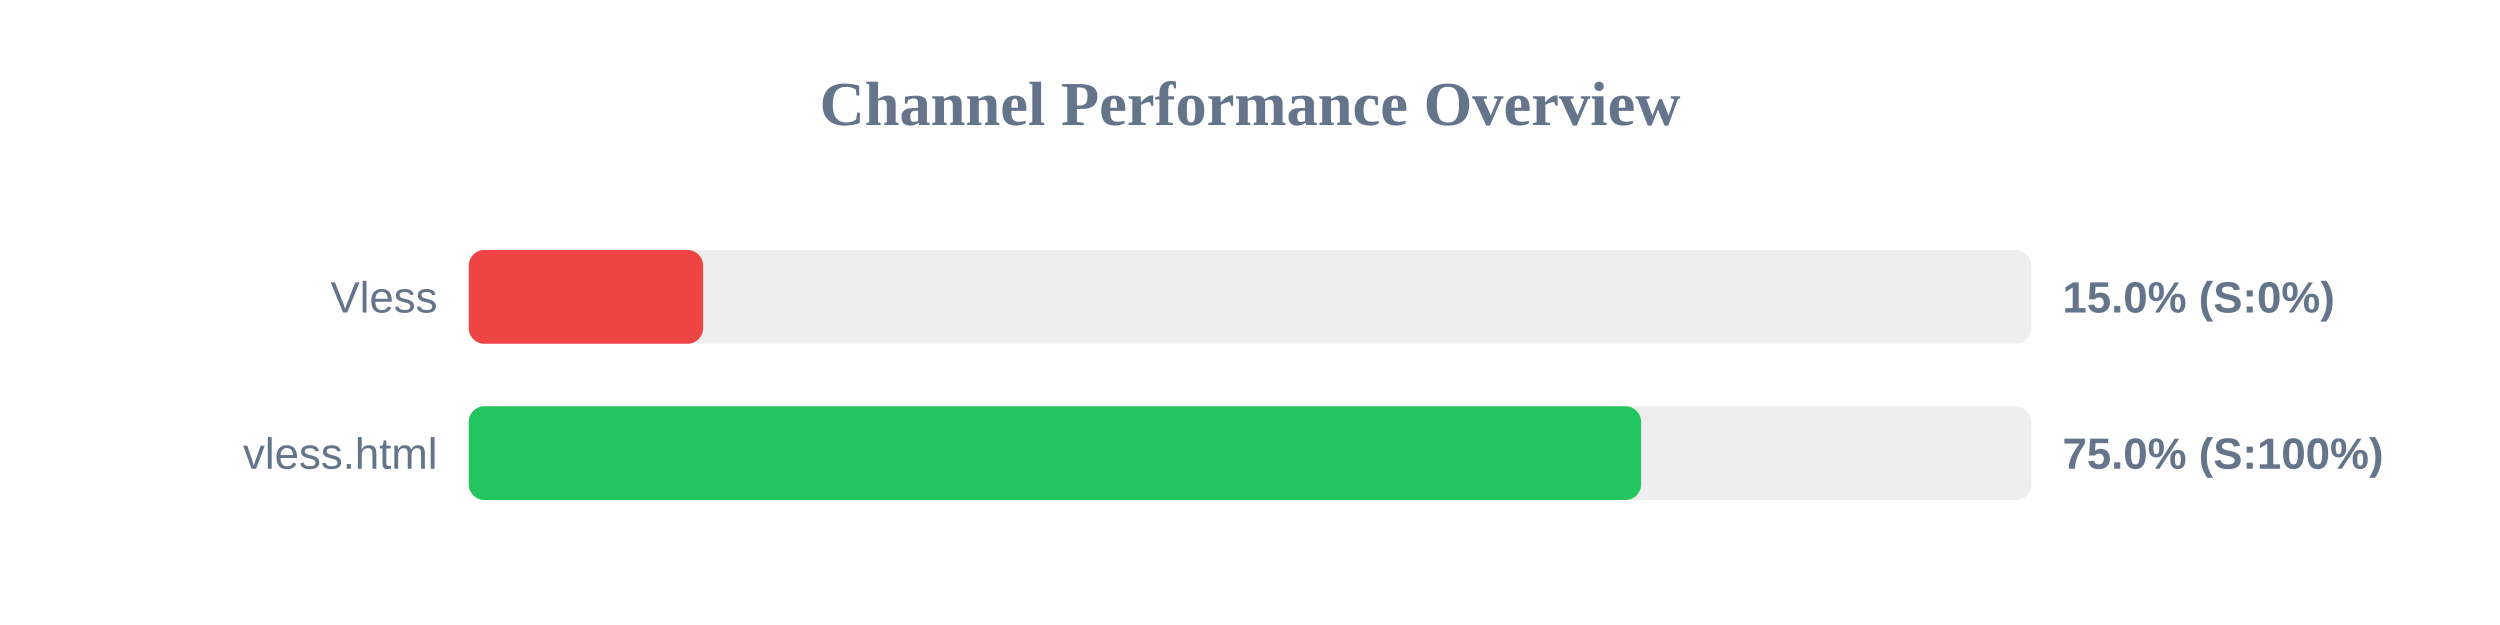
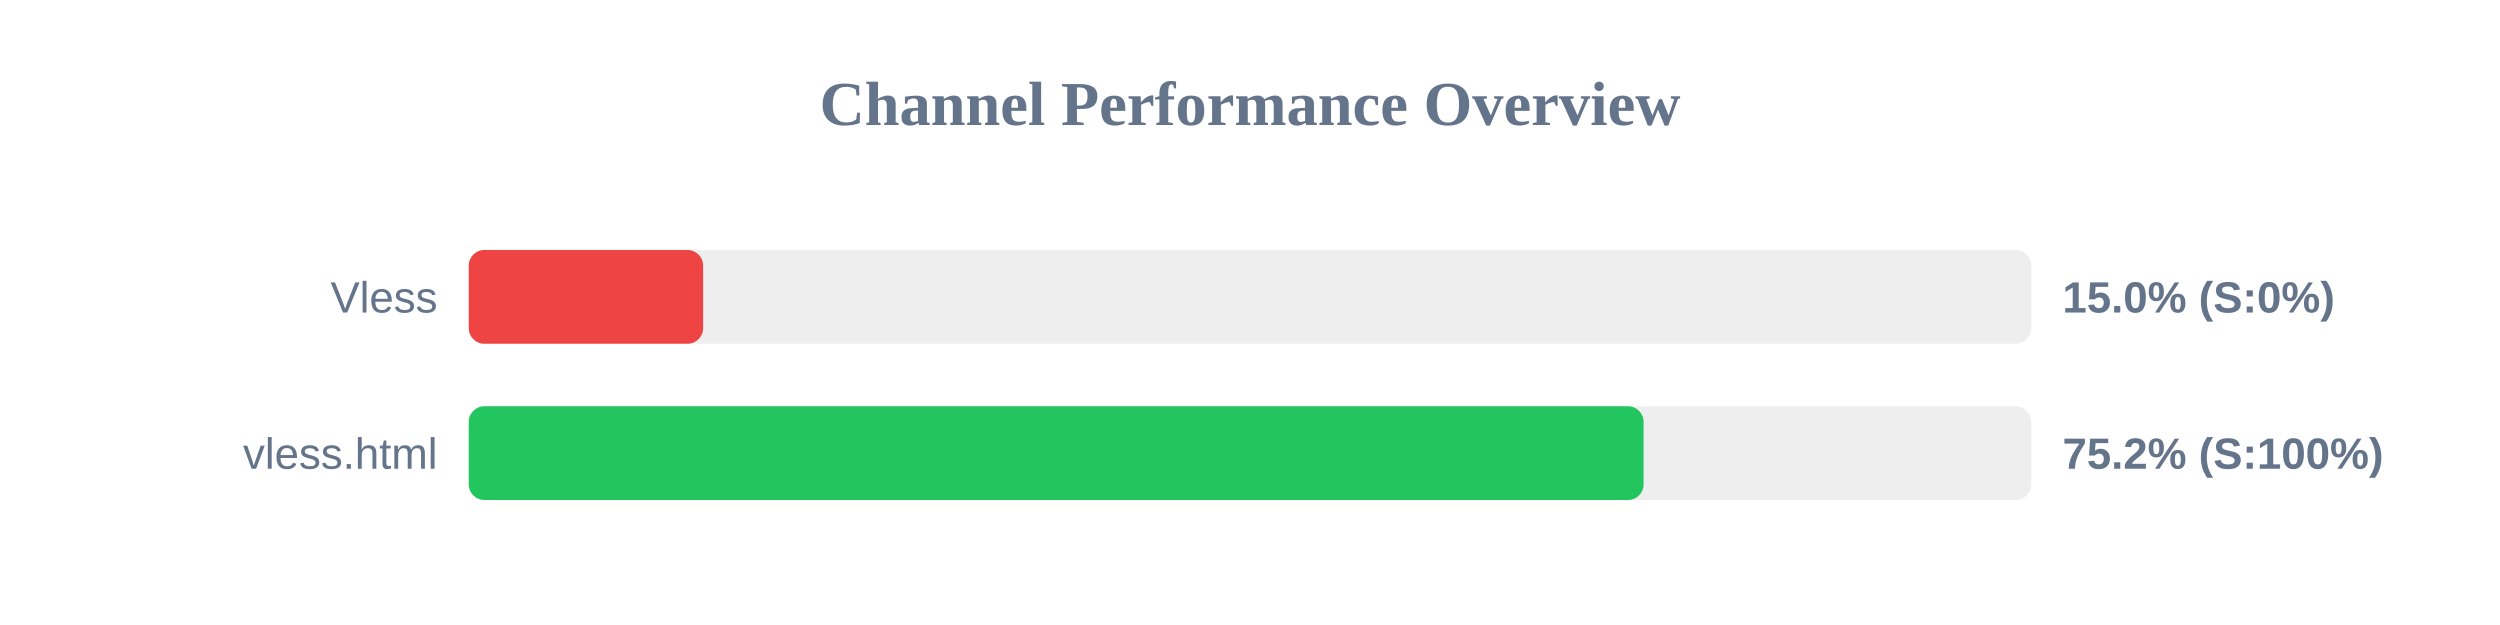
<svg xmlns="http://www.w3.org/2000/svg" width="800" height="200" version="1.1">
  <style>
        .row { font: 14px Arial; fill: #64748b; }
        .score { font: bold 14px Arial; fill: #64748b; }
    </style>
  <text x="400" y="40" text-anchor="middle" font-size="20px" font-weight="bold" fill="#64748b">Channel Performance Overview</text>
  <rect x="150" y="80" width="500" height="30" fill="#eee" rx="5" />
  <rect x="150" y="80" width="75.0" height="30" fill="#ef4444" rx="5" />
  <text x="140" y="100" text-anchor="end" class="row">Vless</text>
  <text x="660" y="100" text-anchor="start" class="score">15.0% (S:0%)</text>
  <rect x="150" y="130" width="500" height="30" fill="#eee" rx="5" />
-   <rect x="150" y="130" width="375.15" height="30" fill="#22c55e" rx="5" />
+   <rect x="150" y="130" width="375.95" height="30" fill="#22c55e" rx="5" />
  <text x="140" y="150" text-anchor="end" class="row">vless.html</text>
-   <text x="660" y="150" text-anchor="start" class="score">75.0% (S:100%)</text>
+   <text x="660" y="150" text-anchor="start" class="score">75.2% (S:100%)</text>
</svg>
